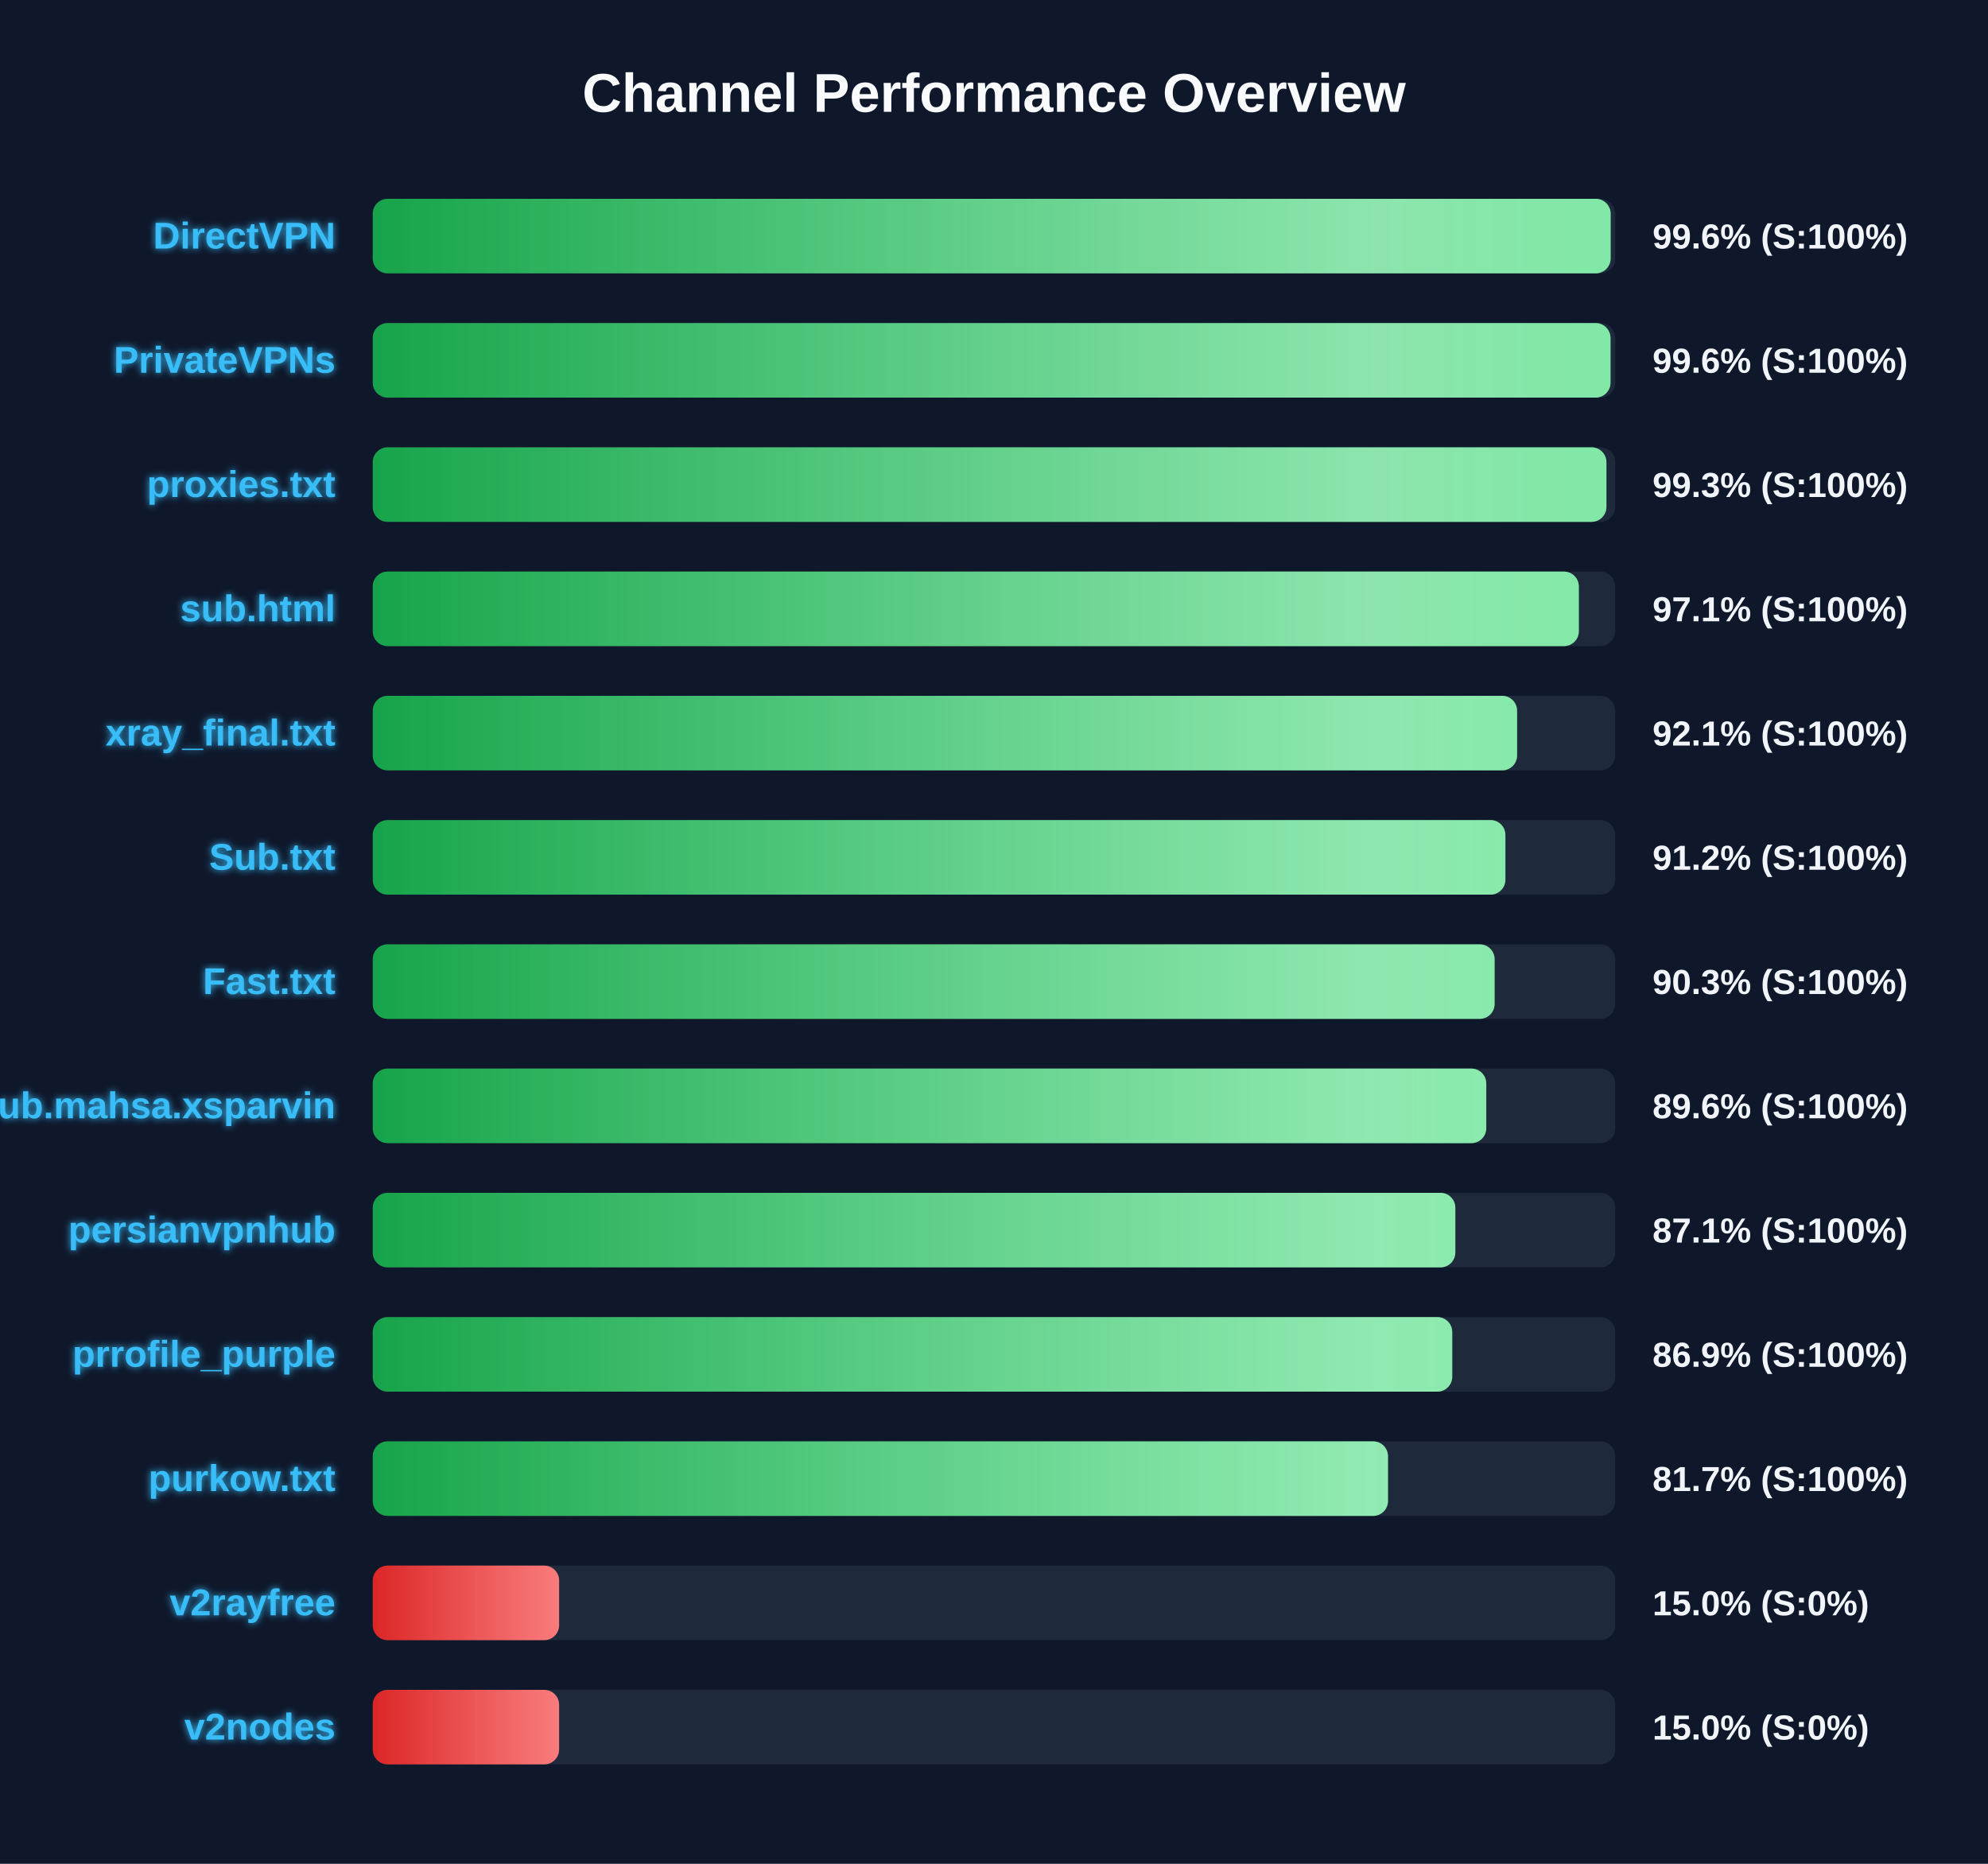
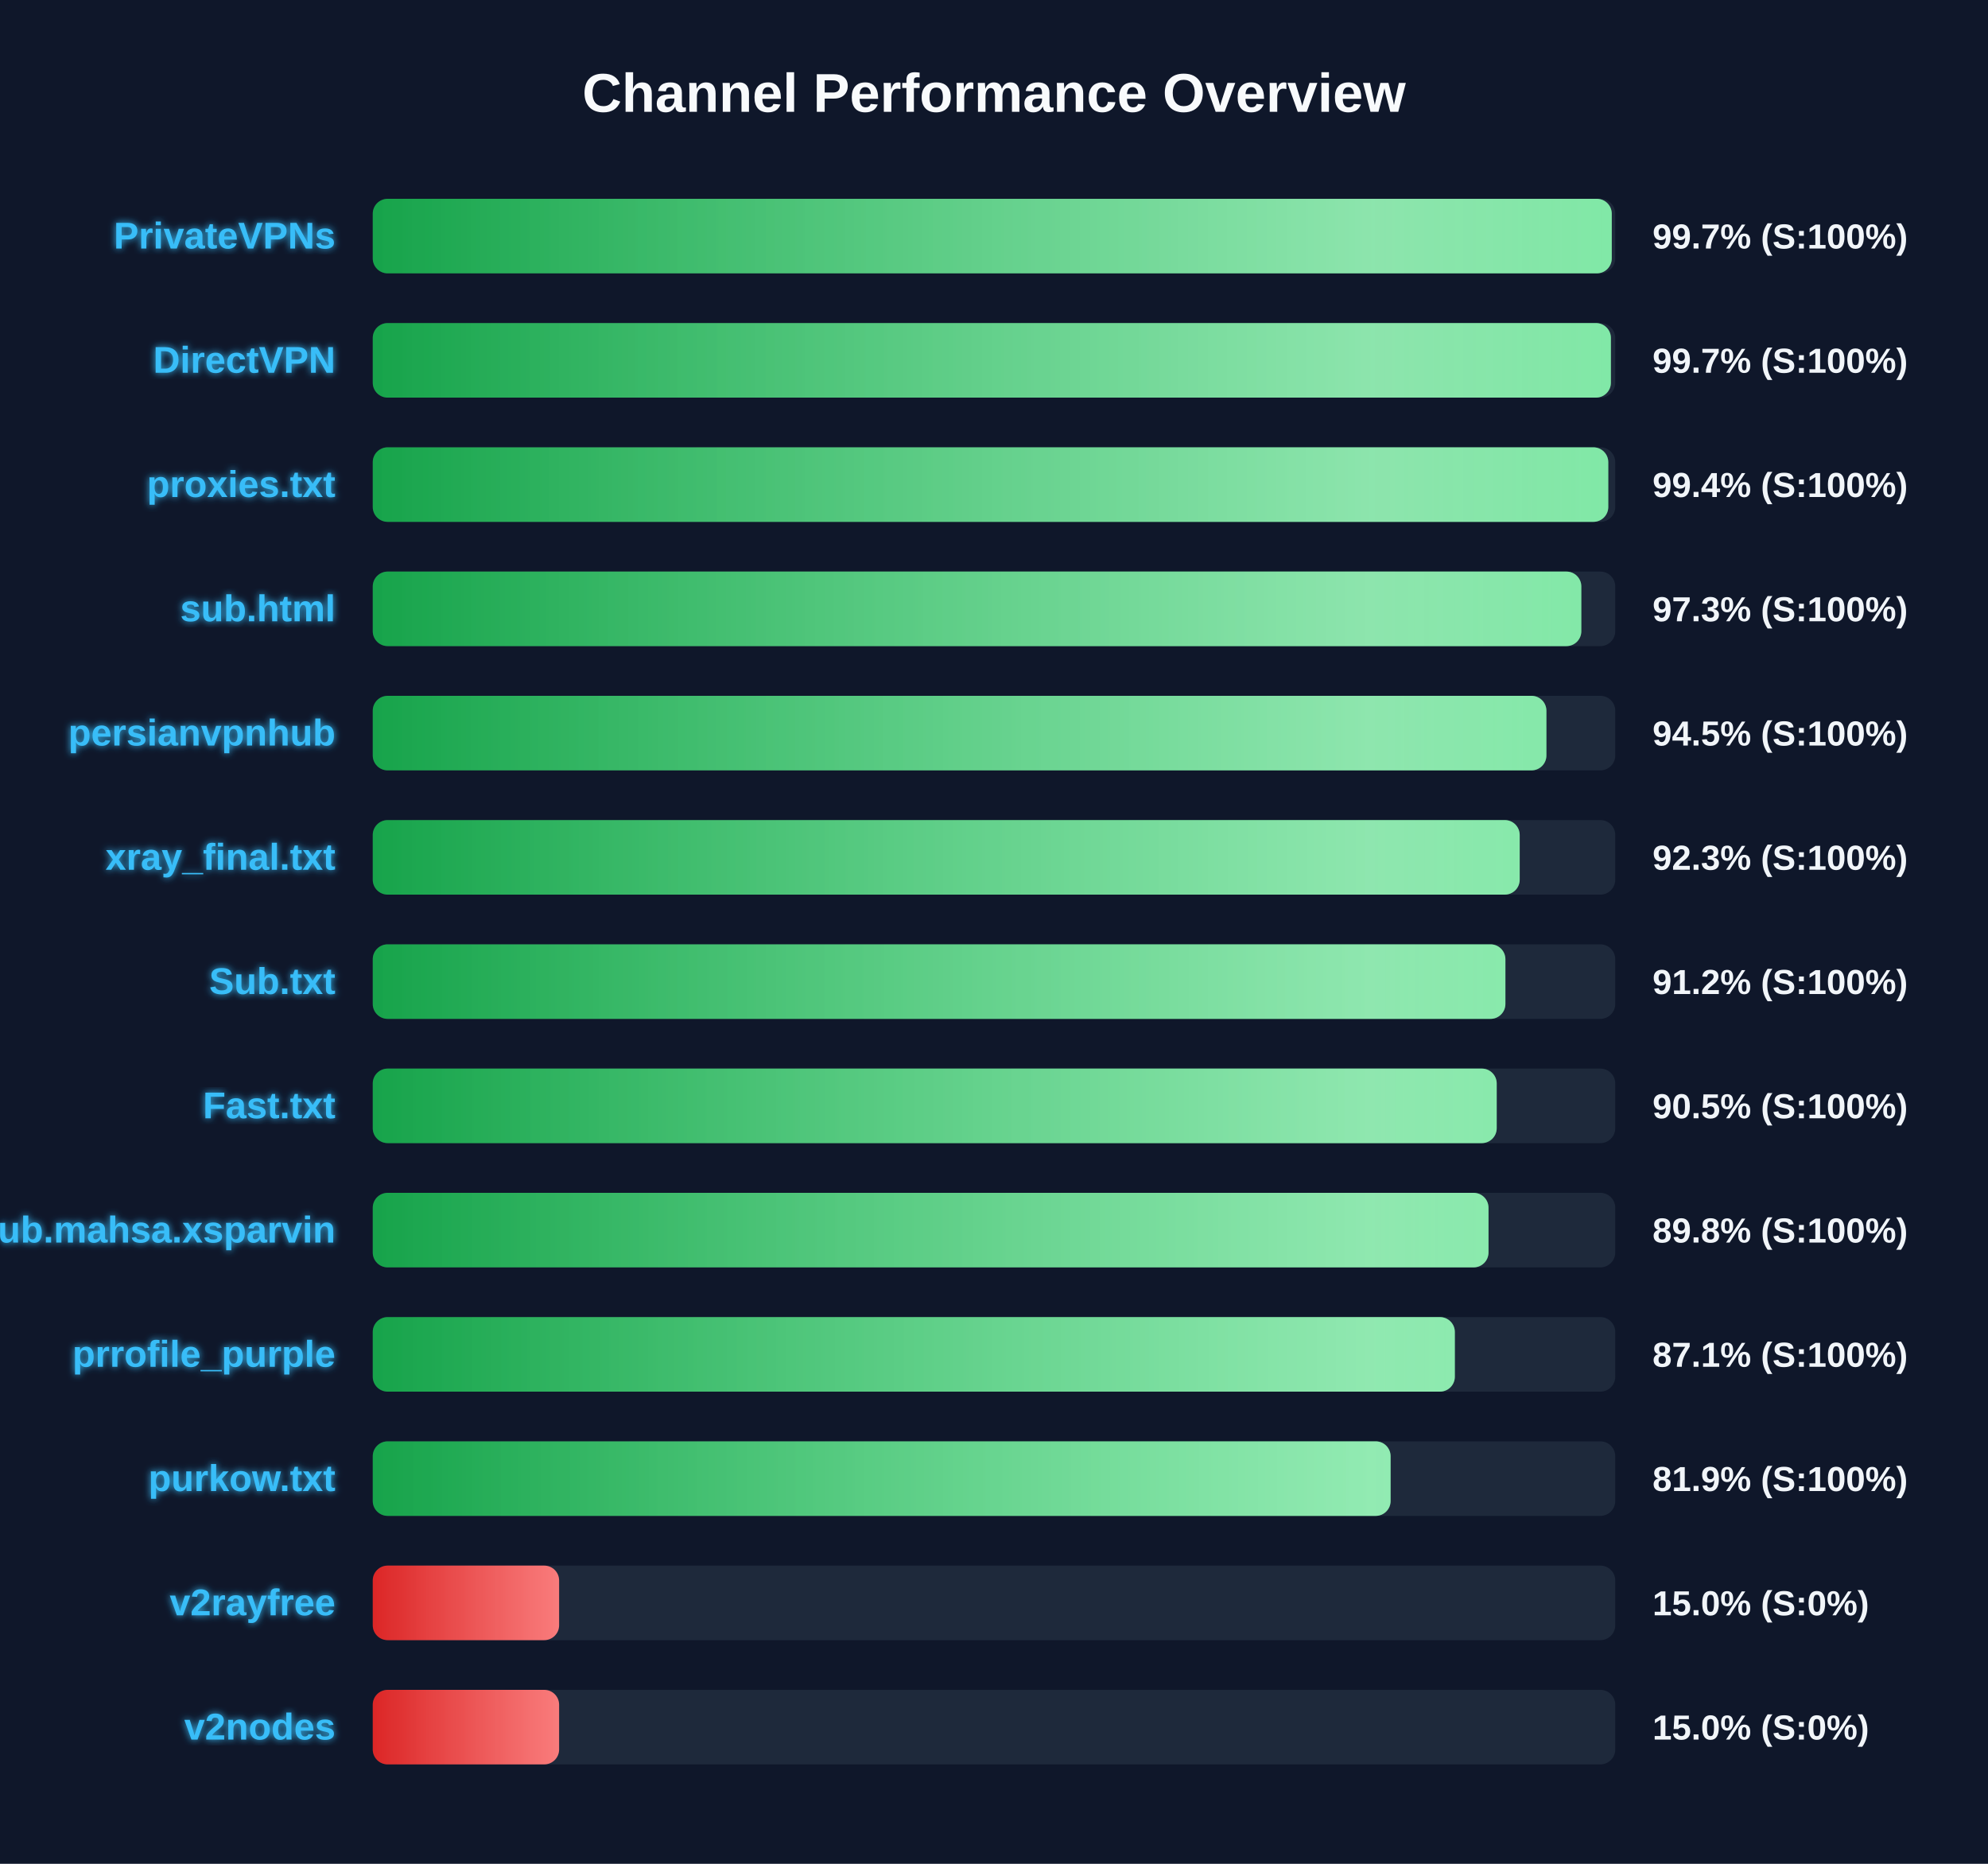
<svg xmlns="http://www.w3.org/2000/svg" width="800" height="750" version="1.1">
  <defs>
    <linearGradient id="grad-green" x1="0%" y1="0%" x2="100%" y2="0%">
      <stop offset="0%" stop-color="#16a34a" />
      <stop offset="100%" stop-color="#4ade80" />
    </linearGradient>
    <linearGradient id="grad-yellow" x1="0%" y1="0%" x2="100%" y2="0%">
      <stop offset="0%" stop-color="#ca8a04" />
      <stop offset="100%" stop-color="#fde047" />
    </linearGradient>
    <linearGradient id="grad-red" x1="0%" y1="0%" x2="100%" y2="0%">
      <stop offset="0%" stop-color="#dc2626" />
      <stop offset="100%" stop-color="#f87171" />
    </linearGradient>
    <linearGradient id="shimmer" x1="0%" y1="0%" x2="100%" y2="0%">
      <stop offset="0%" stop-color="rgba(255,255,255,0)" />
      <stop offset="50%" stop-color="rgba(255,255,255,0.4)" />
      <stop offset="100%" stop-color="rgba(255,255,255,0)" />
    </linearGradient>
    <filter id="glow" x="-20%" y="-20%" width="140%" height="140%">
      <feGaussianBlur stdDeviation="1.5" result="blur" />
      <feComposite in="SourceGraphic" in2="blur" operator="over" />
    </filter>
  </defs>
  <style>
        .bg-rect { fill: #0f172a; }
        .title { font: bold 22px 'Segoe UI', Arial, sans-serif; fill: #f8fafc; }
        .row { font: bold 15px 'Segoe UI', Arial, sans-serif; fill: #38bdf8; filter: url(#glow); }
        .score { font: bold 14px 'Segoe UI', Arial, sans-serif; fill: #f1f5f9; }
        @keyframes shimmer-anim {
            0% { transform: translateX(-100%); }
            100% { transform: translateX(200%); }
        }
        .shimmer-rect {
            animation: shimmer-anim 2.5s infinite linear;
        }
    </style>
  <rect width="100%" height="100%" class="bg-rect" />
  <text x="400" y="45" text-anchor="middle" class="title">Channel Performance Overview</text>
  <rect x="150" y="80" width="500" height="30" fill="#1e293b" rx="6" />
  <clipPath id="clip-0">
-     <rect x="150" y="80" width="498.15" height="30" rx="6" />
+     <rect x="150" y="80" width="498.6" height="30" rx="6" />
  </clipPath>
-   <rect x="150" y="80" width="498.15" height="30" fill="url(#grad-green)" rx="6" />
+   <rect x="150" y="80" width="498.6" height="30" fill="url(#grad-green)" rx="6" />
  <g clip-path="url(#clip-0)">
    <rect x="150" y="80" width="100%" height="30" fill="url(#shimmer)" class="shimmer-rect" />
  </g>
-   <text x="135" y="100" text-anchor="end" class="row">DirectVPN</text>
-   <text x="665" y="100" text-anchor="start" class="score">99.6% (S:100%)</text>
+   <text x="135" y="100" text-anchor="end" class="row">PrivateVPNs</text>
+   <text x="665" y="100" text-anchor="start" class="score">99.7% (S:100%)</text>
  <rect x="150" y="130" width="500" height="30" fill="#1e293b" rx="6" />
  <clipPath id="clip-1">
-     <rect x="150" y="130" width="498.1" height="30" rx="6" />
+     <rect x="150" y="130" width="498.25" height="30" rx="6" />
  </clipPath>
-   <rect x="150" y="130" width="498.1" height="30" fill="url(#grad-green)" rx="6" />
+   <rect x="150" y="130" width="498.25" height="30" fill="url(#grad-green)" rx="6" />
  <g clip-path="url(#clip-1)">
    <rect x="150" y="130" width="100%" height="30" fill="url(#shimmer)" class="shimmer-rect" />
  </g>
-   <text x="135" y="150" text-anchor="end" class="row">PrivateVPNs</text>
-   <text x="665" y="150" text-anchor="start" class="score">99.6% (S:100%)</text>
+   <text x="135" y="150" text-anchor="end" class="row">DirectVPN</text>
+   <text x="665" y="150" text-anchor="start" class="score">99.7% (S:100%)</text>
  <rect x="150" y="180" width="500" height="30" fill="#1e293b" rx="6" />
  <clipPath id="clip-2">
-     <rect x="150" y="180" width="496.45" height="30" rx="6" />
+     <rect x="150" y="180" width="497.2" height="30" rx="6" />
  </clipPath>
-   <rect x="150" y="180" width="496.45" height="30" fill="url(#grad-green)" rx="6" />
+   <rect x="150" y="180" width="497.2" height="30" fill="url(#grad-green)" rx="6" />
  <g clip-path="url(#clip-2)">
    <rect x="150" y="180" width="100%" height="30" fill="url(#shimmer)" class="shimmer-rect" />
  </g>
  <text x="135" y="200" text-anchor="end" class="row">proxies.txt</text>
-   <text x="665" y="200" text-anchor="start" class="score">99.3% (S:100%)</text>
+   <text x="665" y="200" text-anchor="start" class="score">99.4% (S:100%)</text>
  <rect x="150" y="230" width="500" height="30" fill="#1e293b" rx="6" />
  <clipPath id="clip-3">
-     <rect x="150" y="230" width="485.35" height="30" rx="6" />
+     <rect x="150" y="230" width="486.35" height="30" rx="6" />
  </clipPath>
-   <rect x="150" y="230" width="485.35" height="30" fill="url(#grad-green)" rx="6" />
+   <rect x="150" y="230" width="486.35" height="30" fill="url(#grad-green)" rx="6" />
  <g clip-path="url(#clip-3)">
    <rect x="150" y="230" width="100%" height="30" fill="url(#shimmer)" class="shimmer-rect" />
  </g>
  <text x="135" y="250" text-anchor="end" class="row">sub.html</text>
-   <text x="665" y="250" text-anchor="start" class="score">97.1% (S:100%)</text>
+   <text x="665" y="250" text-anchor="start" class="score">97.3% (S:100%)</text>
  <rect x="150" y="280" width="500" height="30" fill="#1e293b" rx="6" />
  <clipPath id="clip-4">
-     <rect x="150" y="280" width="460.5" height="30" rx="6" />
+     <rect x="150" y="280" width="472.3" height="30" rx="6" />
  </clipPath>
-   <rect x="150" y="280" width="460.5" height="30" fill="url(#grad-green)" rx="6" />
+   <rect x="150" y="280" width="472.3" height="30" fill="url(#grad-green)" rx="6" />
  <g clip-path="url(#clip-4)">
    <rect x="150" y="280" width="100%" height="30" fill="url(#shimmer)" class="shimmer-rect" />
  </g>
-   <text x="135" y="300" text-anchor="end" class="row">xray_final.txt</text>
-   <text x="665" y="300" text-anchor="start" class="score">92.1% (S:100%)</text>
+   <text x="135" y="300" text-anchor="end" class="row">persianvpnhub</text>
+   <text x="665" y="300" text-anchor="start" class="score">94.5% (S:100%)</text>
  <rect x="150" y="330" width="500" height="30" fill="#1e293b" rx="6" />
  <clipPath id="clip-5">
-     <rect x="150" y="330" width="455.8" height="30" rx="6" />
+     <rect x="150" y="330" width="461.55" height="30" rx="6" />
  </clipPath>
-   <rect x="150" y="330" width="455.8" height="30" fill="url(#grad-green)" rx="6" />
+   <rect x="150" y="330" width="461.55" height="30" fill="url(#grad-green)" rx="6" />
  <g clip-path="url(#clip-5)">
    <rect x="150" y="330" width="100%" height="30" fill="url(#shimmer)" class="shimmer-rect" />
  </g>
-   <text x="135" y="350" text-anchor="end" class="row">Sub.txt</text>
-   <text x="665" y="350" text-anchor="start" class="score">91.2% (S:100%)</text>
+   <text x="135" y="350" text-anchor="end" class="row">xray_final.txt</text>
+   <text x="665" y="350" text-anchor="start" class="score">92.3% (S:100%)</text>
  <rect x="150" y="380" width="500" height="30" fill="#1e293b" rx="6" />
  <clipPath id="clip-6">
-     <rect x="150" y="380" width="451.45" height="30" rx="6" />
+     <rect x="150" y="380" width="455.8" height="30" rx="6" />
  </clipPath>
-   <rect x="150" y="380" width="451.45" height="30" fill="url(#grad-green)" rx="6" />
+   <rect x="150" y="380" width="455.8" height="30" fill="url(#grad-green)" rx="6" />
  <g clip-path="url(#clip-6)">
    <rect x="150" y="380" width="100%" height="30" fill="url(#shimmer)" class="shimmer-rect" />
  </g>
-   <text x="135" y="400" text-anchor="end" class="row">Fast.txt</text>
-   <text x="665" y="400" text-anchor="start" class="score">90.3% (S:100%)</text>
+   <text x="135" y="400" text-anchor="end" class="row">Sub.txt</text>
+   <text x="665" y="400" text-anchor="start" class="score">91.2% (S:100%)</text>
  <rect x="150" y="430" width="500" height="30" fill="#1e293b" rx="6" />
  <clipPath id="clip-7">
-     <rect x="150" y="430" width="448.1" height="30" rx="6" />
+     <rect x="150" y="430" width="452.3" height="30" rx="6" />
  </clipPath>
-   <rect x="150" y="430" width="448.1" height="30" fill="url(#grad-green)" rx="6" />
+   <rect x="150" y="430" width="452.3" height="30" fill="url(#grad-green)" rx="6" />
  <g clip-path="url(#clip-7)">
    <rect x="150" y="430" width="100%" height="30" fill="url(#shimmer)" class="shimmer-rect" />
  </g>
-   <text x="135" y="450" text-anchor="end" class="row">Sub.mahsa.xsparvin</text>
-   <text x="665" y="450" text-anchor="start" class="score">89.6% (S:100%)</text>
+   <text x="135" y="450" text-anchor="end" class="row">Fast.txt</text>
+   <text x="665" y="450" text-anchor="start" class="score">90.5% (S:100%)</text>
  <rect x="150" y="480" width="500" height="30" fill="#1e293b" rx="6" />
  <clipPath id="clip-8">
-     <rect x="150" y="480" width="435.65" height="30" rx="6" />
+     <rect x="150" y="480" width="449.0" height="30" rx="6" />
  </clipPath>
-   <rect x="150" y="480" width="435.65" height="30" fill="url(#grad-green)" rx="6" />
+   <rect x="150" y="480" width="449.0" height="30" fill="url(#grad-green)" rx="6" />
  <g clip-path="url(#clip-8)">
    <rect x="150" y="480" width="100%" height="30" fill="url(#shimmer)" class="shimmer-rect" />
  </g>
-   <text x="135" y="500" text-anchor="end" class="row">persianvpnhub</text>
-   <text x="665" y="500" text-anchor="start" class="score">87.1% (S:100%)</text>
+   <text x="135" y="500" text-anchor="end" class="row">Sub.mahsa.xsparvin</text>
+   <text x="665" y="500" text-anchor="start" class="score">89.8% (S:100%)</text>
  <rect x="150" y="530" width="500" height="30" fill="#1e293b" rx="6" />
  <clipPath id="clip-9">
-     <rect x="150" y="530" width="434.4" height="30" rx="6" />
+     <rect x="150" y="530" width="435.45" height="30" rx="6" />
  </clipPath>
-   <rect x="150" y="530" width="434.4" height="30" fill="url(#grad-green)" rx="6" />
+   <rect x="150" y="530" width="435.45" height="30" fill="url(#grad-green)" rx="6" />
  <g clip-path="url(#clip-9)">
    <rect x="150" y="530" width="100%" height="30" fill="url(#shimmer)" class="shimmer-rect" />
  </g>
  <text x="135" y="550" text-anchor="end" class="row">prrofile_purple</text>
-   <text x="665" y="550" text-anchor="start" class="score">86.9% (S:100%)</text>
+   <text x="665" y="550" text-anchor="start" class="score">87.1% (S:100%)</text>
  <rect x="150" y="580" width="500" height="30" fill="#1e293b" rx="6" />
  <clipPath id="clip-10">
-     <rect x="150" y="580" width="408.55" height="30" rx="6" />
+     <rect x="150" y="580" width="409.6" height="30" rx="6" />
  </clipPath>
-   <rect x="150" y="580" width="408.55" height="30" fill="url(#grad-green)" rx="6" />
+   <rect x="150" y="580" width="409.6" height="30" fill="url(#grad-green)" rx="6" />
  <g clip-path="url(#clip-10)">
    <rect x="150" y="580" width="100%" height="30" fill="url(#shimmer)" class="shimmer-rect" />
  </g>
  <text x="135" y="600" text-anchor="end" class="row">purkow.txt</text>
-   <text x="665" y="600" text-anchor="start" class="score">81.7% (S:100%)</text>
+   <text x="665" y="600" text-anchor="start" class="score">81.9% (S:100%)</text>
  <rect x="150" y="630" width="500" height="30" fill="#1e293b" rx="6" />
  <clipPath id="clip-11">
    <rect x="150" y="630" width="75.0" height="30" rx="6" />
  </clipPath>
  <rect x="150" y="630" width="75.0" height="30" fill="url(#grad-red)" rx="6" />
  <g clip-path="url(#clip-11)">
    <rect x="150" y="630" width="100%" height="30" fill="url(#shimmer)" class="shimmer-rect" />
  </g>
  <text x="135" y="650" text-anchor="end" class="row">v2rayfree</text>
  <text x="665" y="650" text-anchor="start" class="score">15.0% (S:0%)</text>
  <rect x="150" y="680" width="500" height="30" fill="#1e293b" rx="6" />
  <clipPath id="clip-12">
    <rect x="150" y="680" width="75.0" height="30" rx="6" />
  </clipPath>
  <rect x="150" y="680" width="75.0" height="30" fill="url(#grad-red)" rx="6" />
  <g clip-path="url(#clip-12)">
    <rect x="150" y="680" width="100%" height="30" fill="url(#shimmer)" class="shimmer-rect" />
  </g>
  <text x="135" y="700" text-anchor="end" class="row">v2nodes</text>
  <text x="665" y="700" text-anchor="start" class="score">15.0% (S:0%)</text>
</svg>
